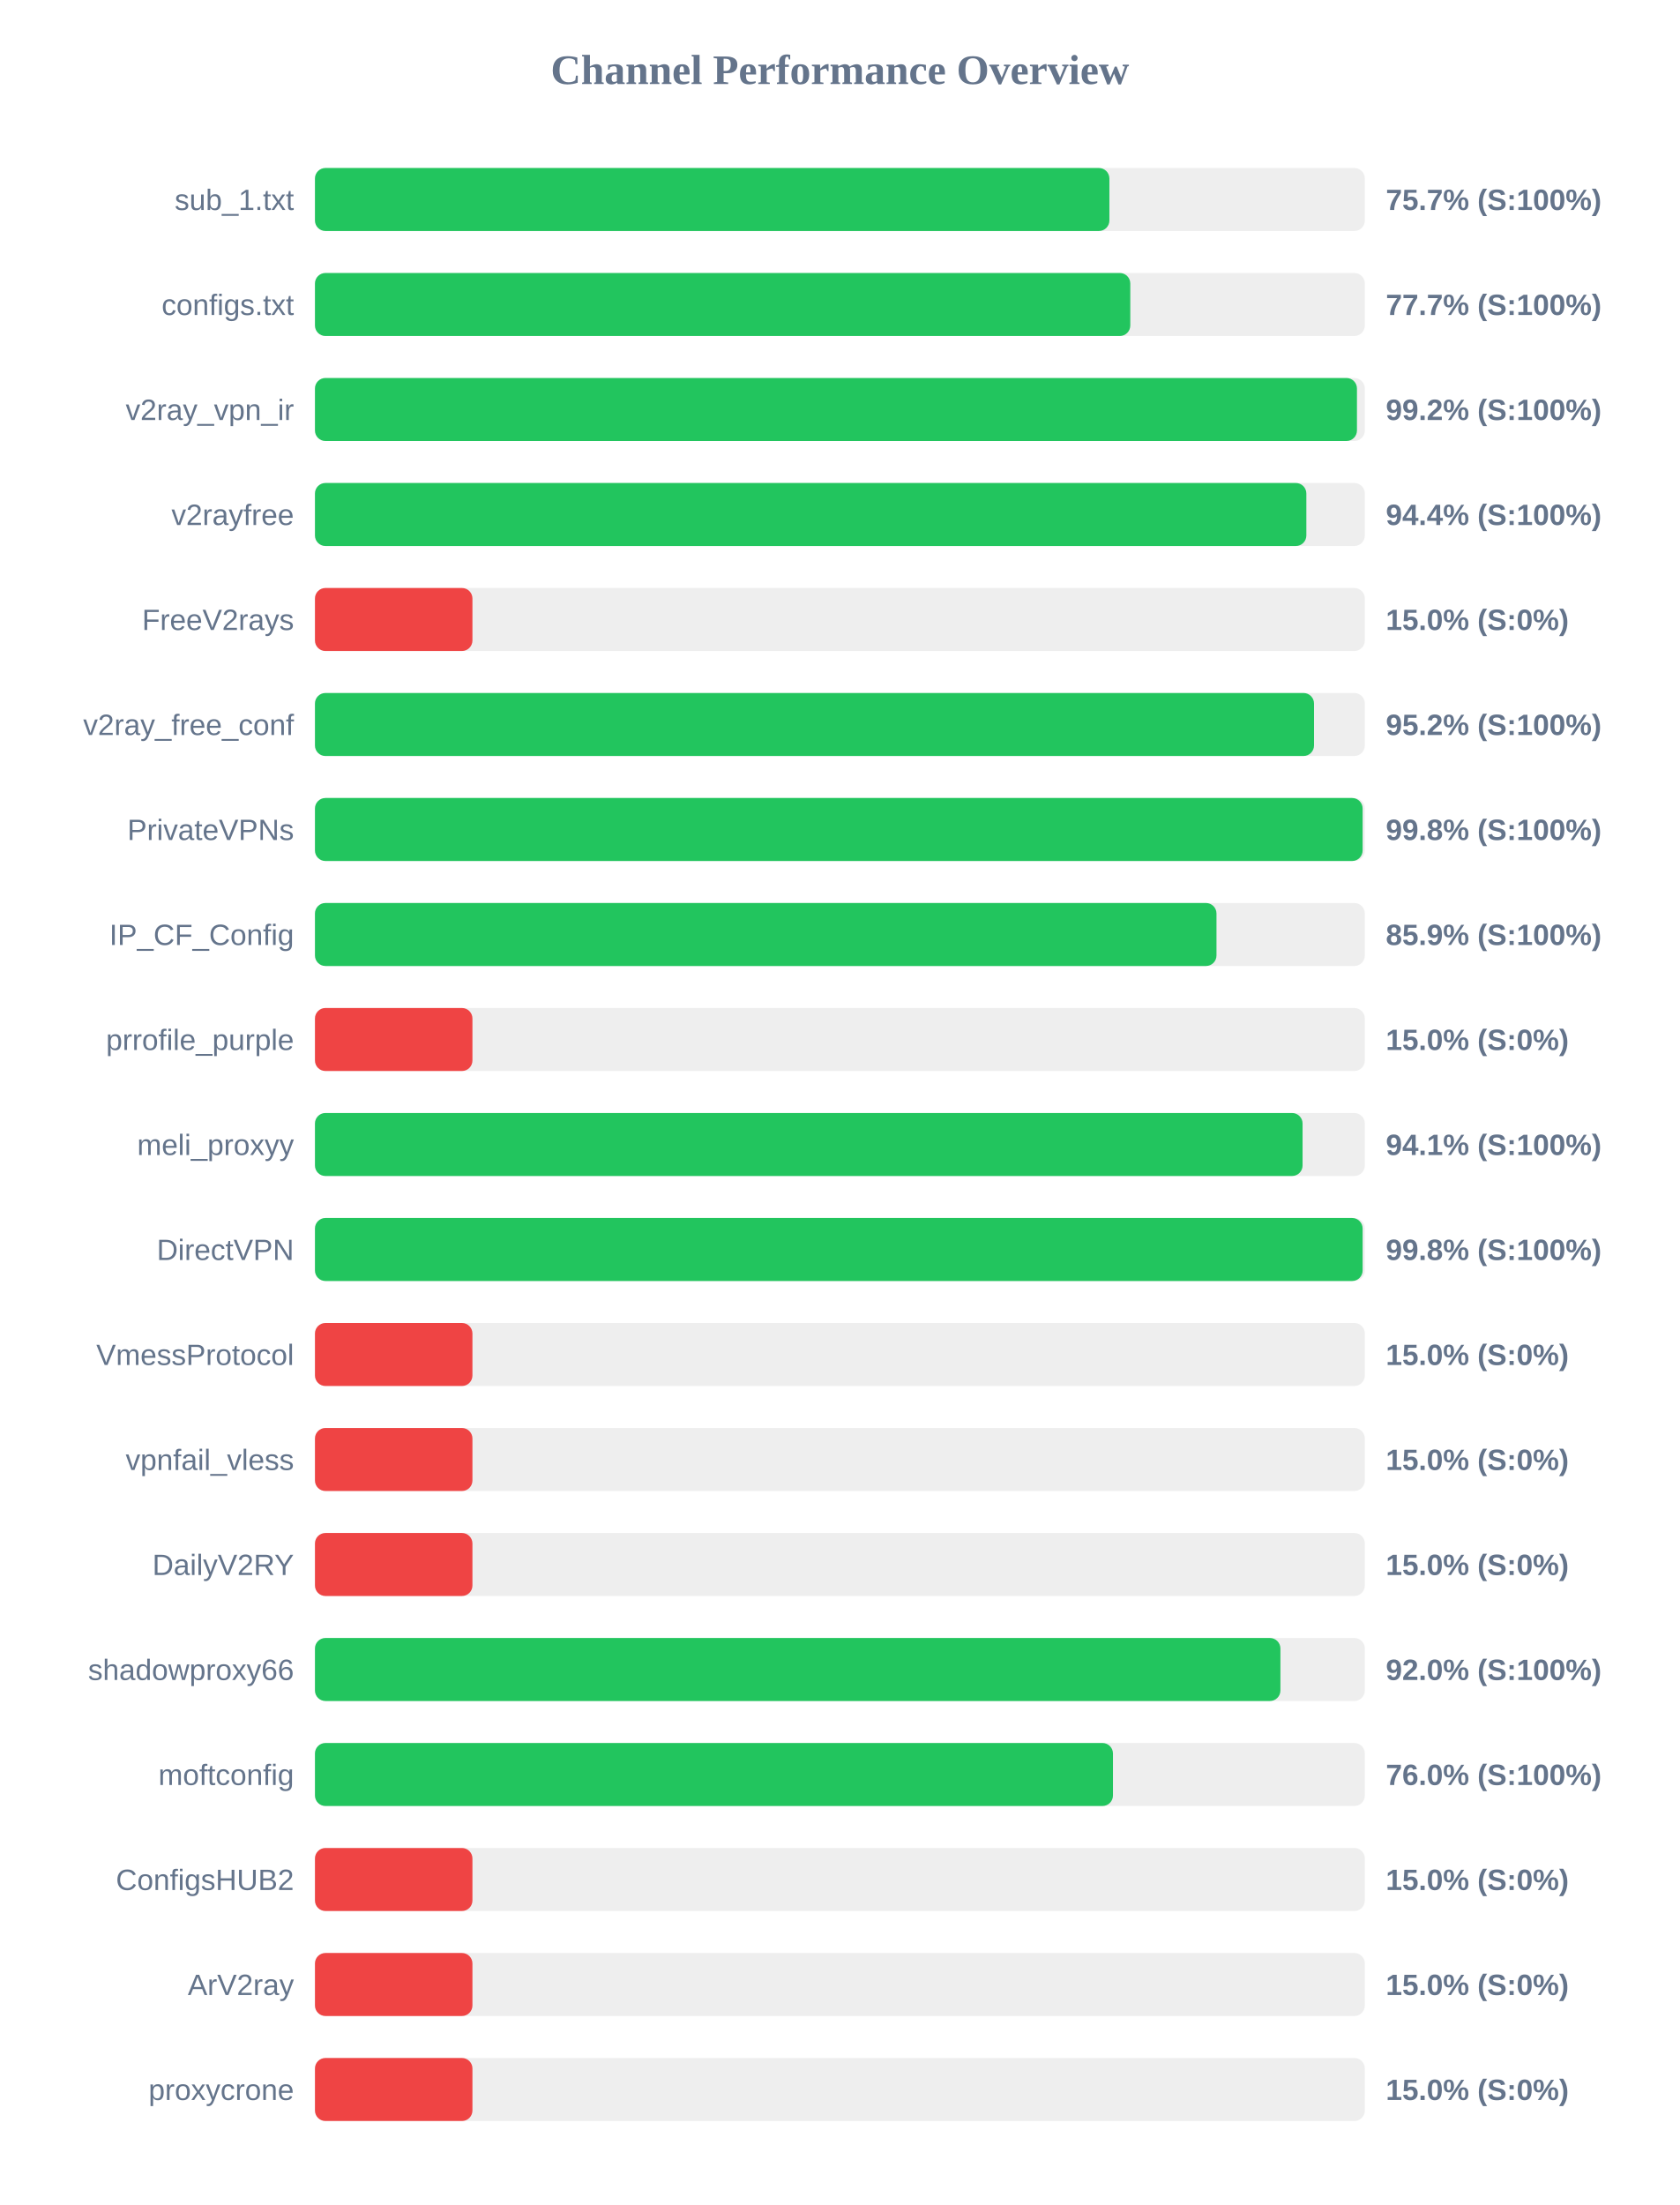
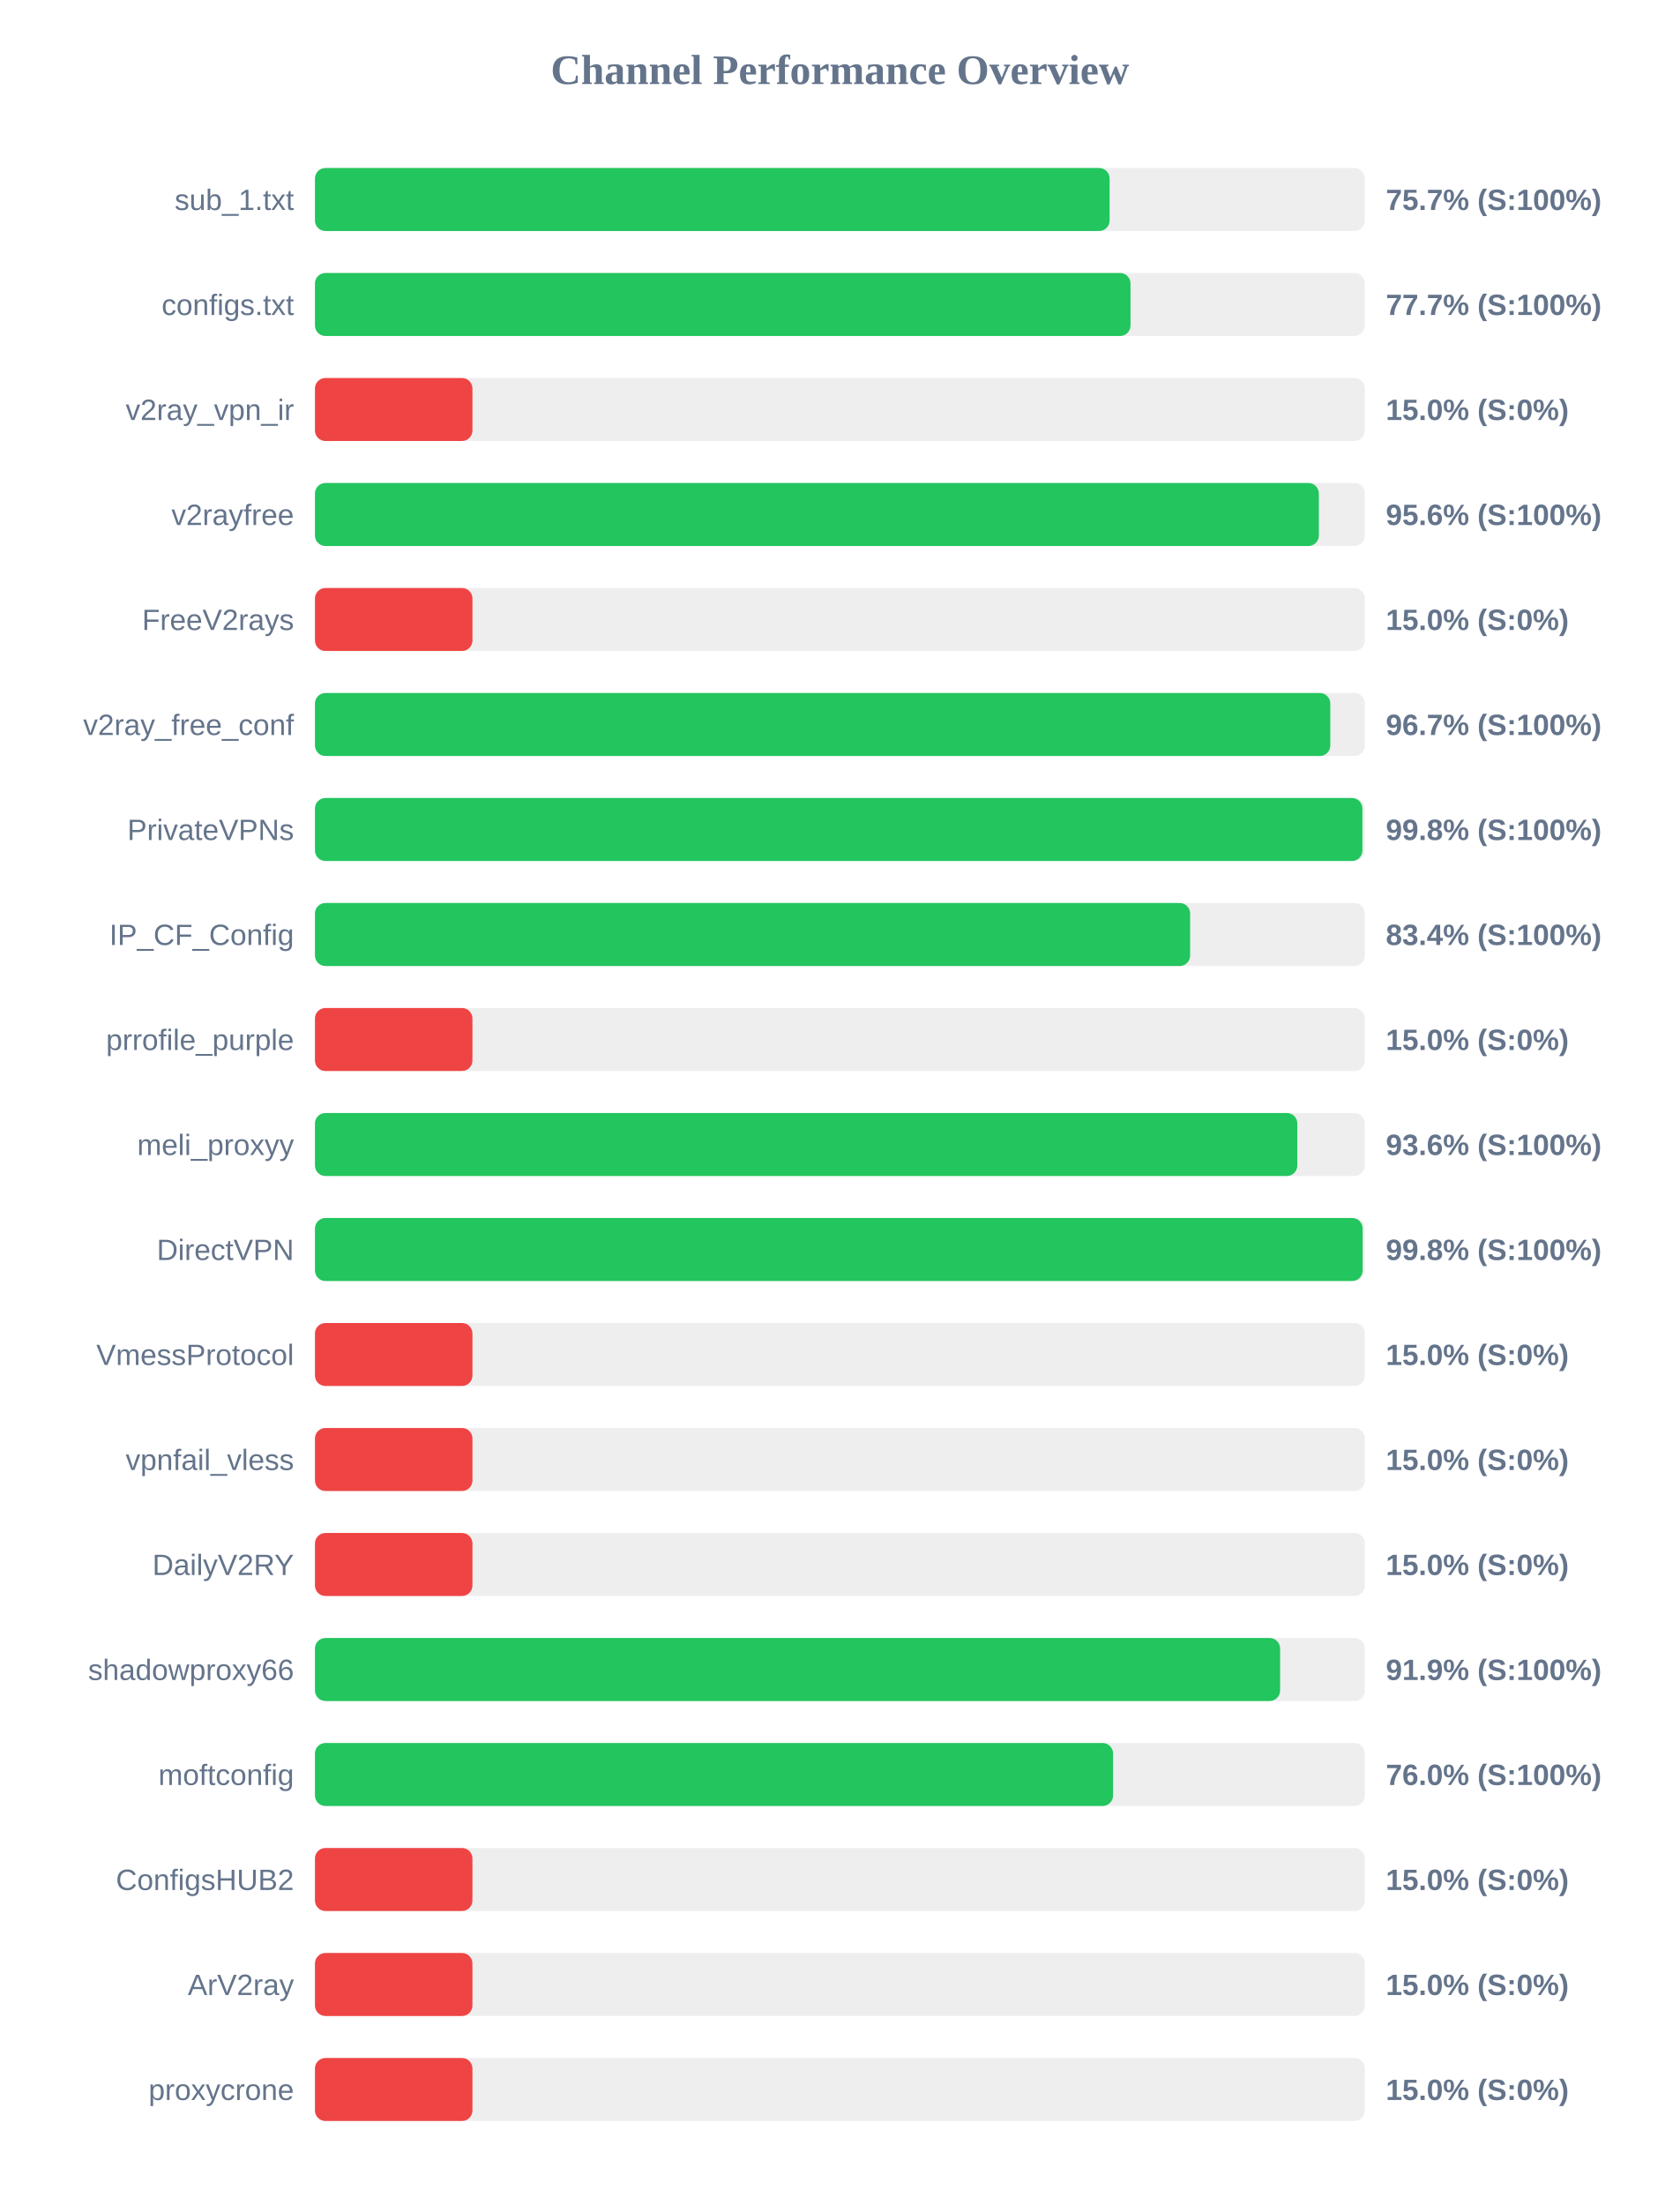
<svg xmlns="http://www.w3.org/2000/svg" width="800" height="1050" version="1.1">
  <style>
        .row { font: 14px Arial; fill: #64748b; }
        .score { font: bold 14px Arial; fill: #64748b; }
    </style>
  <text x="400" y="40" text-anchor="middle" font-size="20px" font-weight="bold" fill="#64748b">Channel Performance Overview</text>
  <rect x="150" y="80" width="500" height="30" fill="#eee" rx="5" />
-   <rect x="150" y="80" width="378.35" height="30" fill="#22c55e" rx="5" />
+   <rect x="150" y="80" width="378.45" height="30" fill="#22c55e" rx="5" />
  <text x="140" y="100" text-anchor="end" class="row">sub_1.txt</text>
  <text x="660" y="100" text-anchor="start" class="score">75.7% (S:100%)</text>
  <rect x="150" y="130" width="500" height="30" fill="#eee" rx="5" />
-   <rect x="150" y="130" width="388.3" height="30" fill="#22c55e" rx="5" />
+   <rect x="150" y="130" width="388.4" height="30" fill="#22c55e" rx="5" />
  <text x="140" y="150" text-anchor="end" class="row">configs.txt</text>
  <text x="660" y="150" text-anchor="start" class="score">77.7% (S:100%)</text>
  <rect x="150" y="180" width="500" height="30" fill="#eee" rx="5" />
-   <rect x="150" y="180" width="496.25" height="30" fill="#22c55e" rx="5" />
+   <rect x="150" y="180" width="75.0" height="30" fill="#ef4444" rx="5" />
  <text x="140" y="200" text-anchor="end" class="row">v2ray_vpn_ir</text>
-   <text x="660" y="200" text-anchor="start" class="score">99.2% (S:100%)</text>
+   <text x="660" y="200" text-anchor="start" class="score">15.0% (S:0%)</text>
  <rect x="150" y="230" width="500" height="30" fill="#eee" rx="5" />
-   <rect x="150" y="230" width="472.15" height="30" fill="#22c55e" rx="5" />
+   <rect x="150" y="230" width="478.1" height="30" fill="#22c55e" rx="5" />
  <text x="140" y="250" text-anchor="end" class="row">v2rayfree</text>
-   <text x="660" y="250" text-anchor="start" class="score">94.4% (S:100%)</text>
+   <text x="660" y="250" text-anchor="start" class="score">95.6% (S:100%)</text>
  <rect x="150" y="280" width="500" height="30" fill="#eee" rx="5" />
  <rect x="150" y="280" width="75.0" height="30" fill="#ef4444" rx="5" />
  <text x="140" y="300" text-anchor="end" class="row">FreeV2rays</text>
  <text x="660" y="300" text-anchor="start" class="score">15.0% (S:0%)</text>
  <rect x="150" y="330" width="500" height="30" fill="#eee" rx="5" />
-   <rect x="150" y="330" width="475.8" height="30" fill="#22c55e" rx="5" />
+   <rect x="150" y="330" width="483.55" height="30" fill="#22c55e" rx="5" />
  <text x="140" y="350" text-anchor="end" class="row">v2ray_free_conf</text>
-   <text x="660" y="350" text-anchor="start" class="score">95.2% (S:100%)</text>
+   <text x="660" y="350" text-anchor="start" class="score">96.7% (S:100%)</text>
  <rect x="150" y="380" width="500" height="30" fill="#eee" rx="5" />
-   <rect x="150" y="380" width="498.95" height="30" fill="#22c55e" rx="5" />
+   <rect x="150" y="380" width="498.85" height="30" fill="#22c55e" rx="5" />
  <text x="140" y="400" text-anchor="end" class="row">PrivateVPNs</text>
  <text x="660" y="400" text-anchor="start" class="score">99.8% (S:100%)</text>
  <rect x="150" y="430" width="500" height="30" fill="#eee" rx="5" />
-   <rect x="150" y="430" width="429.35" height="30" fill="#22c55e" rx="5" />
+   <rect x="150" y="430" width="416.8" height="30" fill="#22c55e" rx="5" />
  <text x="140" y="450" text-anchor="end" class="row">IP_CF_Config</text>
-   <text x="660" y="450" text-anchor="start" class="score">85.9% (S:100%)</text>
+   <text x="660" y="450" text-anchor="start" class="score">83.4% (S:100%)</text>
  <rect x="150" y="480" width="500" height="30" fill="#eee" rx="5" />
  <rect x="150" y="480" width="75.0" height="30" fill="#ef4444" rx="5" />
  <text x="140" y="500" text-anchor="end" class="row">prrofile_purple</text>
  <text x="660" y="500" text-anchor="start" class="score">15.0% (S:0%)</text>
  <rect x="150" y="530" width="500" height="30" fill="#eee" rx="5" />
-   <rect x="150" y="530" width="470.35" height="30" fill="#22c55e" rx="5" />
+   <rect x="150" y="530" width="467.85" height="30" fill="#22c55e" rx="5" />
  <text x="140" y="550" text-anchor="end" class="row">meli_proxyy</text>
-   <text x="660" y="550" text-anchor="start" class="score">94.1% (S:100%)</text>
+   <text x="660" y="550" text-anchor="start" class="score">93.6% (S:100%)</text>
  <rect x="150" y="580" width="500" height="30" fill="#eee" rx="5" />
  <rect x="150" y="580" width="498.95" height="30" fill="#22c55e" rx="5" />
  <text x="140" y="600" text-anchor="end" class="row">DirectVPN</text>
  <text x="660" y="600" text-anchor="start" class="score">99.8% (S:100%)</text>
  <rect x="150" y="630" width="500" height="30" fill="#eee" rx="5" />
  <rect x="150" y="630" width="75.0" height="30" fill="#ef4444" rx="5" />
  <text x="140" y="650" text-anchor="end" class="row">VmessProtocol</text>
  <text x="660" y="650" text-anchor="start" class="score">15.0% (S:0%)</text>
  <rect x="150" y="680" width="500" height="30" fill="#eee" rx="5" />
  <rect x="150" y="680" width="75.0" height="30" fill="#ef4444" rx="5" />
  <text x="140" y="700" text-anchor="end" class="row">vpnfail_vless</text>
  <text x="660" y="700" text-anchor="start" class="score">15.0% (S:0%)</text>
  <rect x="150" y="730" width="500" height="30" fill="#eee" rx="5" />
  <rect x="150" y="730" width="75.0" height="30" fill="#ef4444" rx="5" />
  <text x="140" y="750" text-anchor="end" class="row">DailyV2RY</text>
  <text x="660" y="750" text-anchor="start" class="score">15.0% (S:0%)</text>
  <rect x="150" y="780" width="500" height="30" fill="#eee" rx="5" />
-   <rect x="150" y="780" width="459.8" height="30" fill="#22c55e" rx="5" />
+   <rect x="150" y="780" width="459.65" height="30" fill="#22c55e" rx="5" />
  <text x="140" y="800" text-anchor="end" class="row">shadowproxy66</text>
-   <text x="660" y="800" text-anchor="start" class="score">92.0% (S:100%)</text>
+   <text x="660" y="800" text-anchor="start" class="score">91.9% (S:100%)</text>
  <rect x="150" y="830" width="500" height="30" fill="#eee" rx="5" />
-   <rect x="150" y="830" width="380.05" height="30" fill="#22c55e" rx="5" />
+   <rect x="150" y="830" width="380.1" height="30" fill="#22c55e" rx="5" />
  <text x="140" y="850" text-anchor="end" class="row">moftconfig</text>
  <text x="660" y="850" text-anchor="start" class="score">76.0% (S:100%)</text>
  <rect x="150" y="880" width="500" height="30" fill="#eee" rx="5" />
  <rect x="150" y="880" width="75.0" height="30" fill="#ef4444" rx="5" />
  <text x="140" y="900" text-anchor="end" class="row">ConfigsHUB2</text>
  <text x="660" y="900" text-anchor="start" class="score">15.0% (S:0%)</text>
  <rect x="150" y="930" width="500" height="30" fill="#eee" rx="5" />
  <rect x="150" y="930" width="75.0" height="30" fill="#ef4444" rx="5" />
  <text x="140" y="950" text-anchor="end" class="row">ArV2ray</text>
  <text x="660" y="950" text-anchor="start" class="score">15.0% (S:0%)</text>
  <rect x="150" y="980" width="500" height="30" fill="#eee" rx="5" />
  <rect x="150" y="980" width="75.0" height="30" fill="#ef4444" rx="5" />
  <text x="140" y="1000" text-anchor="end" class="row">proxycrone</text>
  <text x="660" y="1000" text-anchor="start" class="score">15.0% (S:0%)</text>
</svg>
